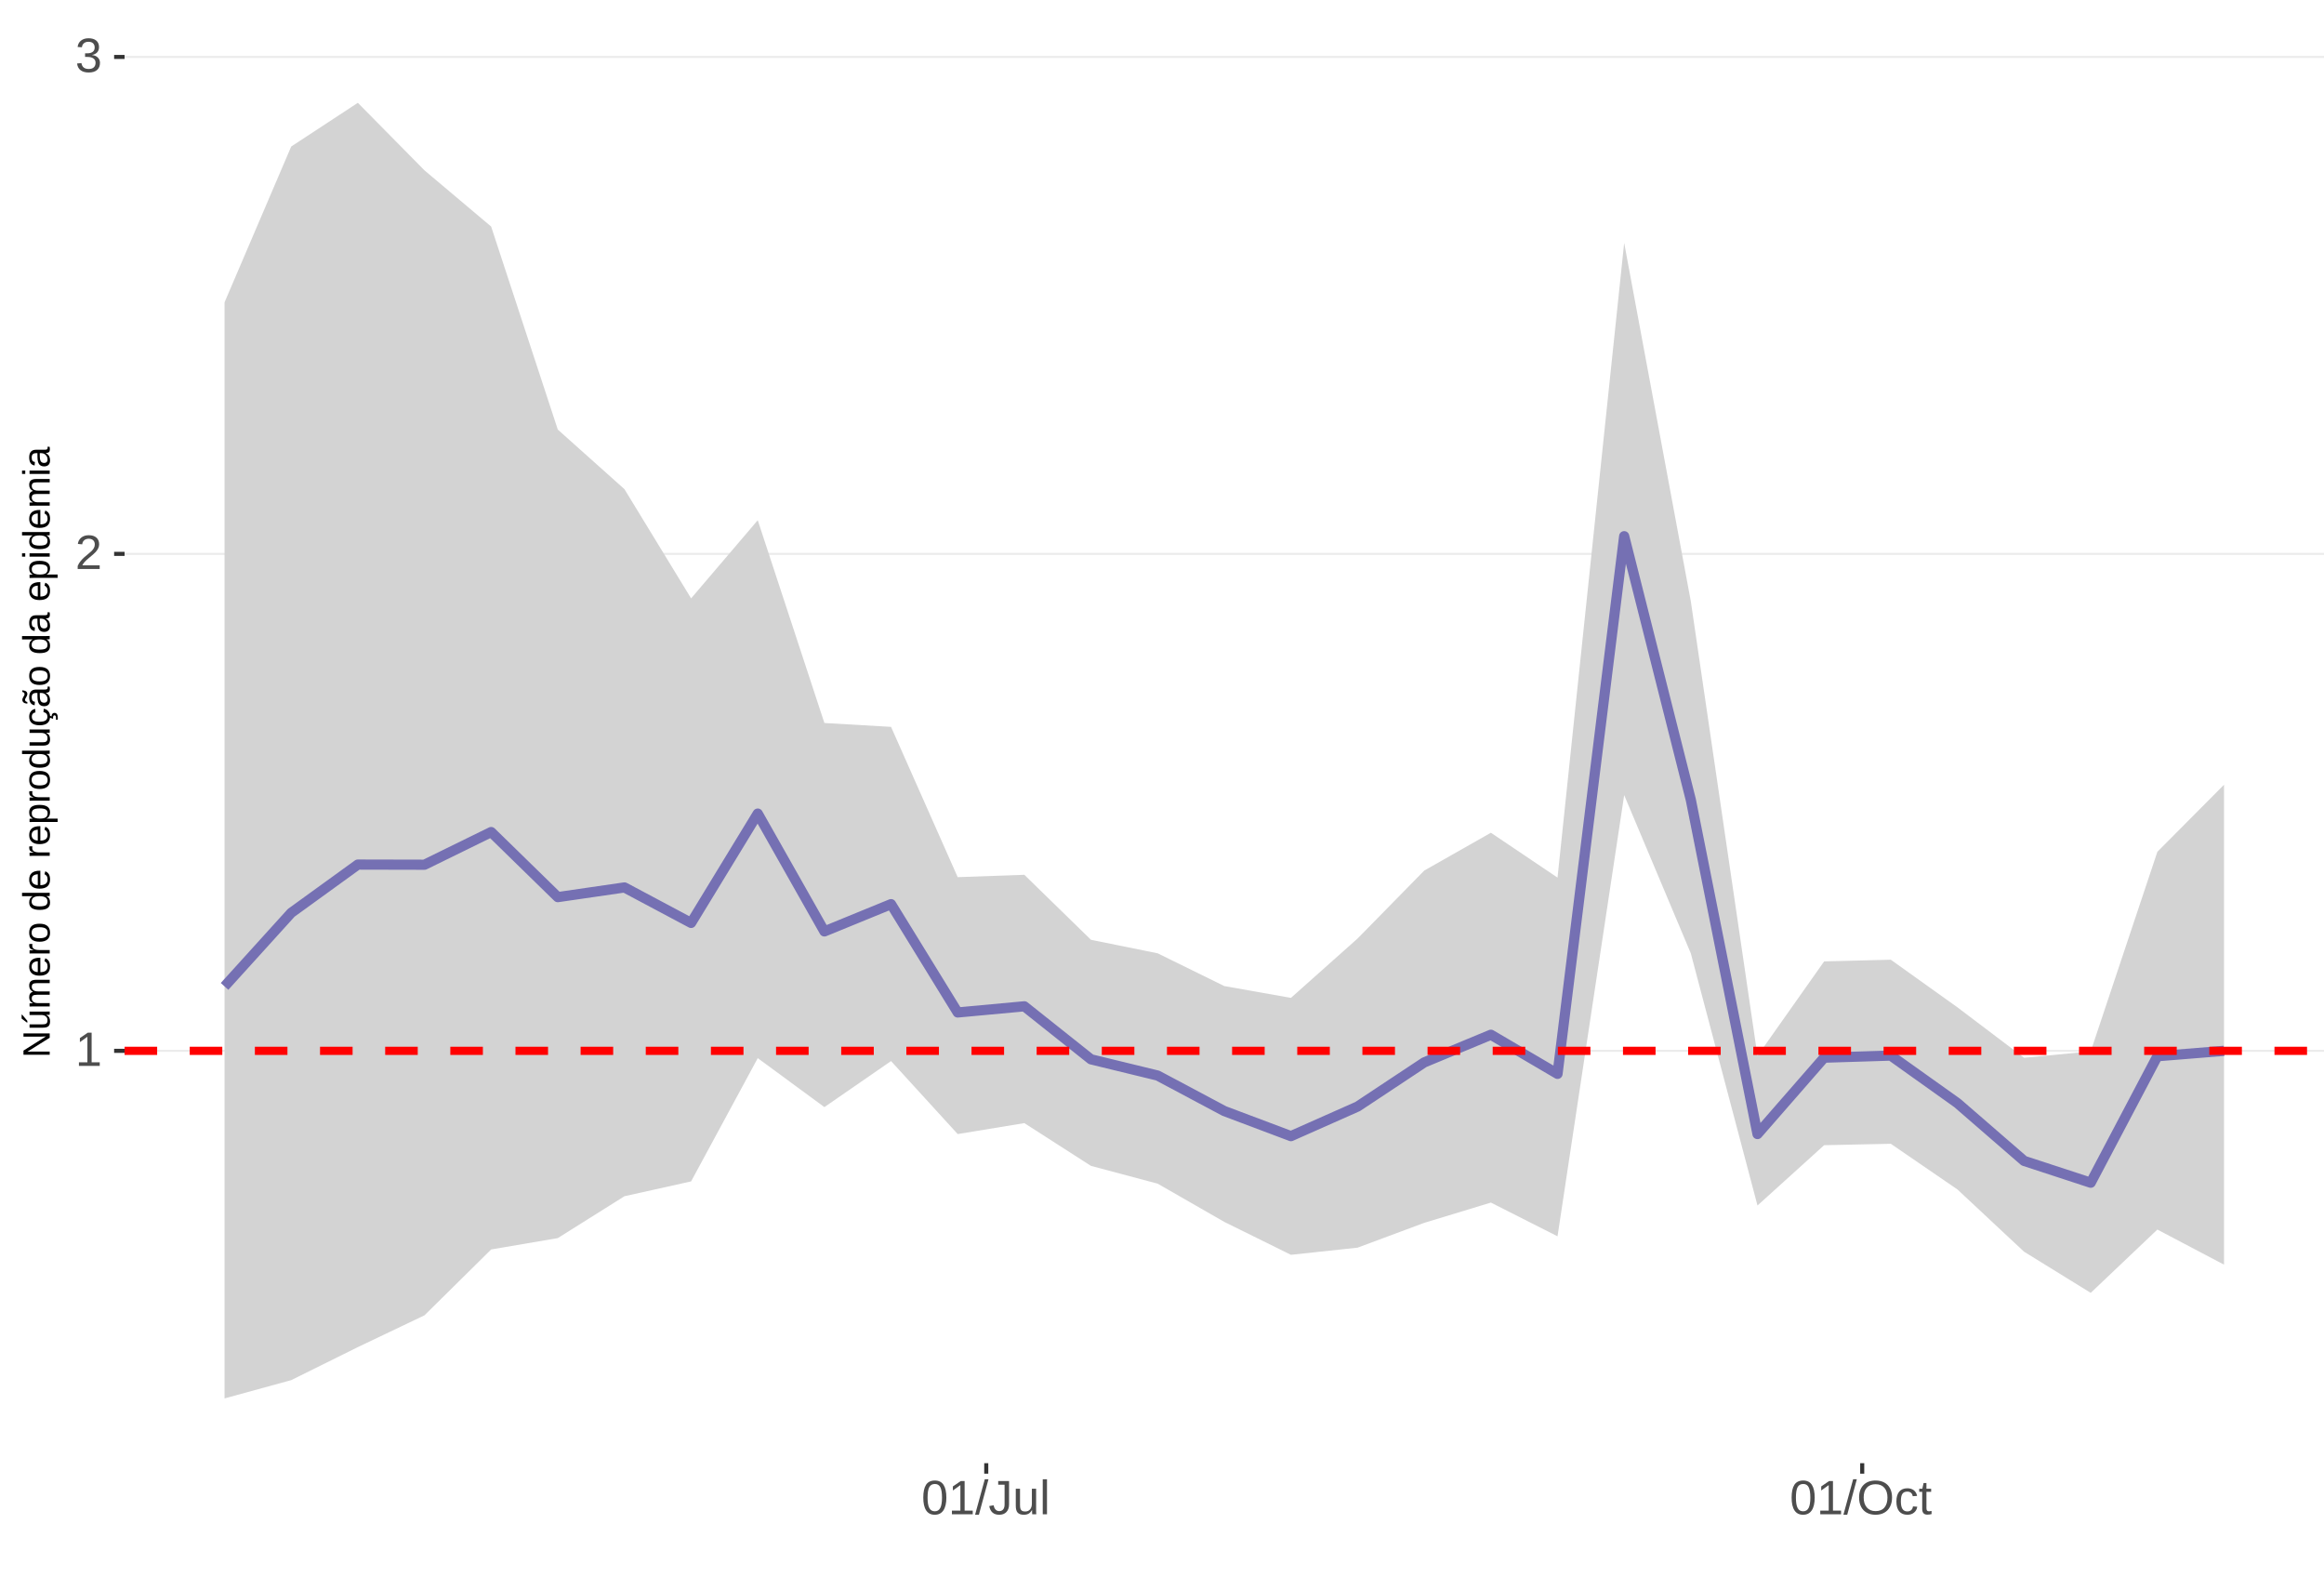
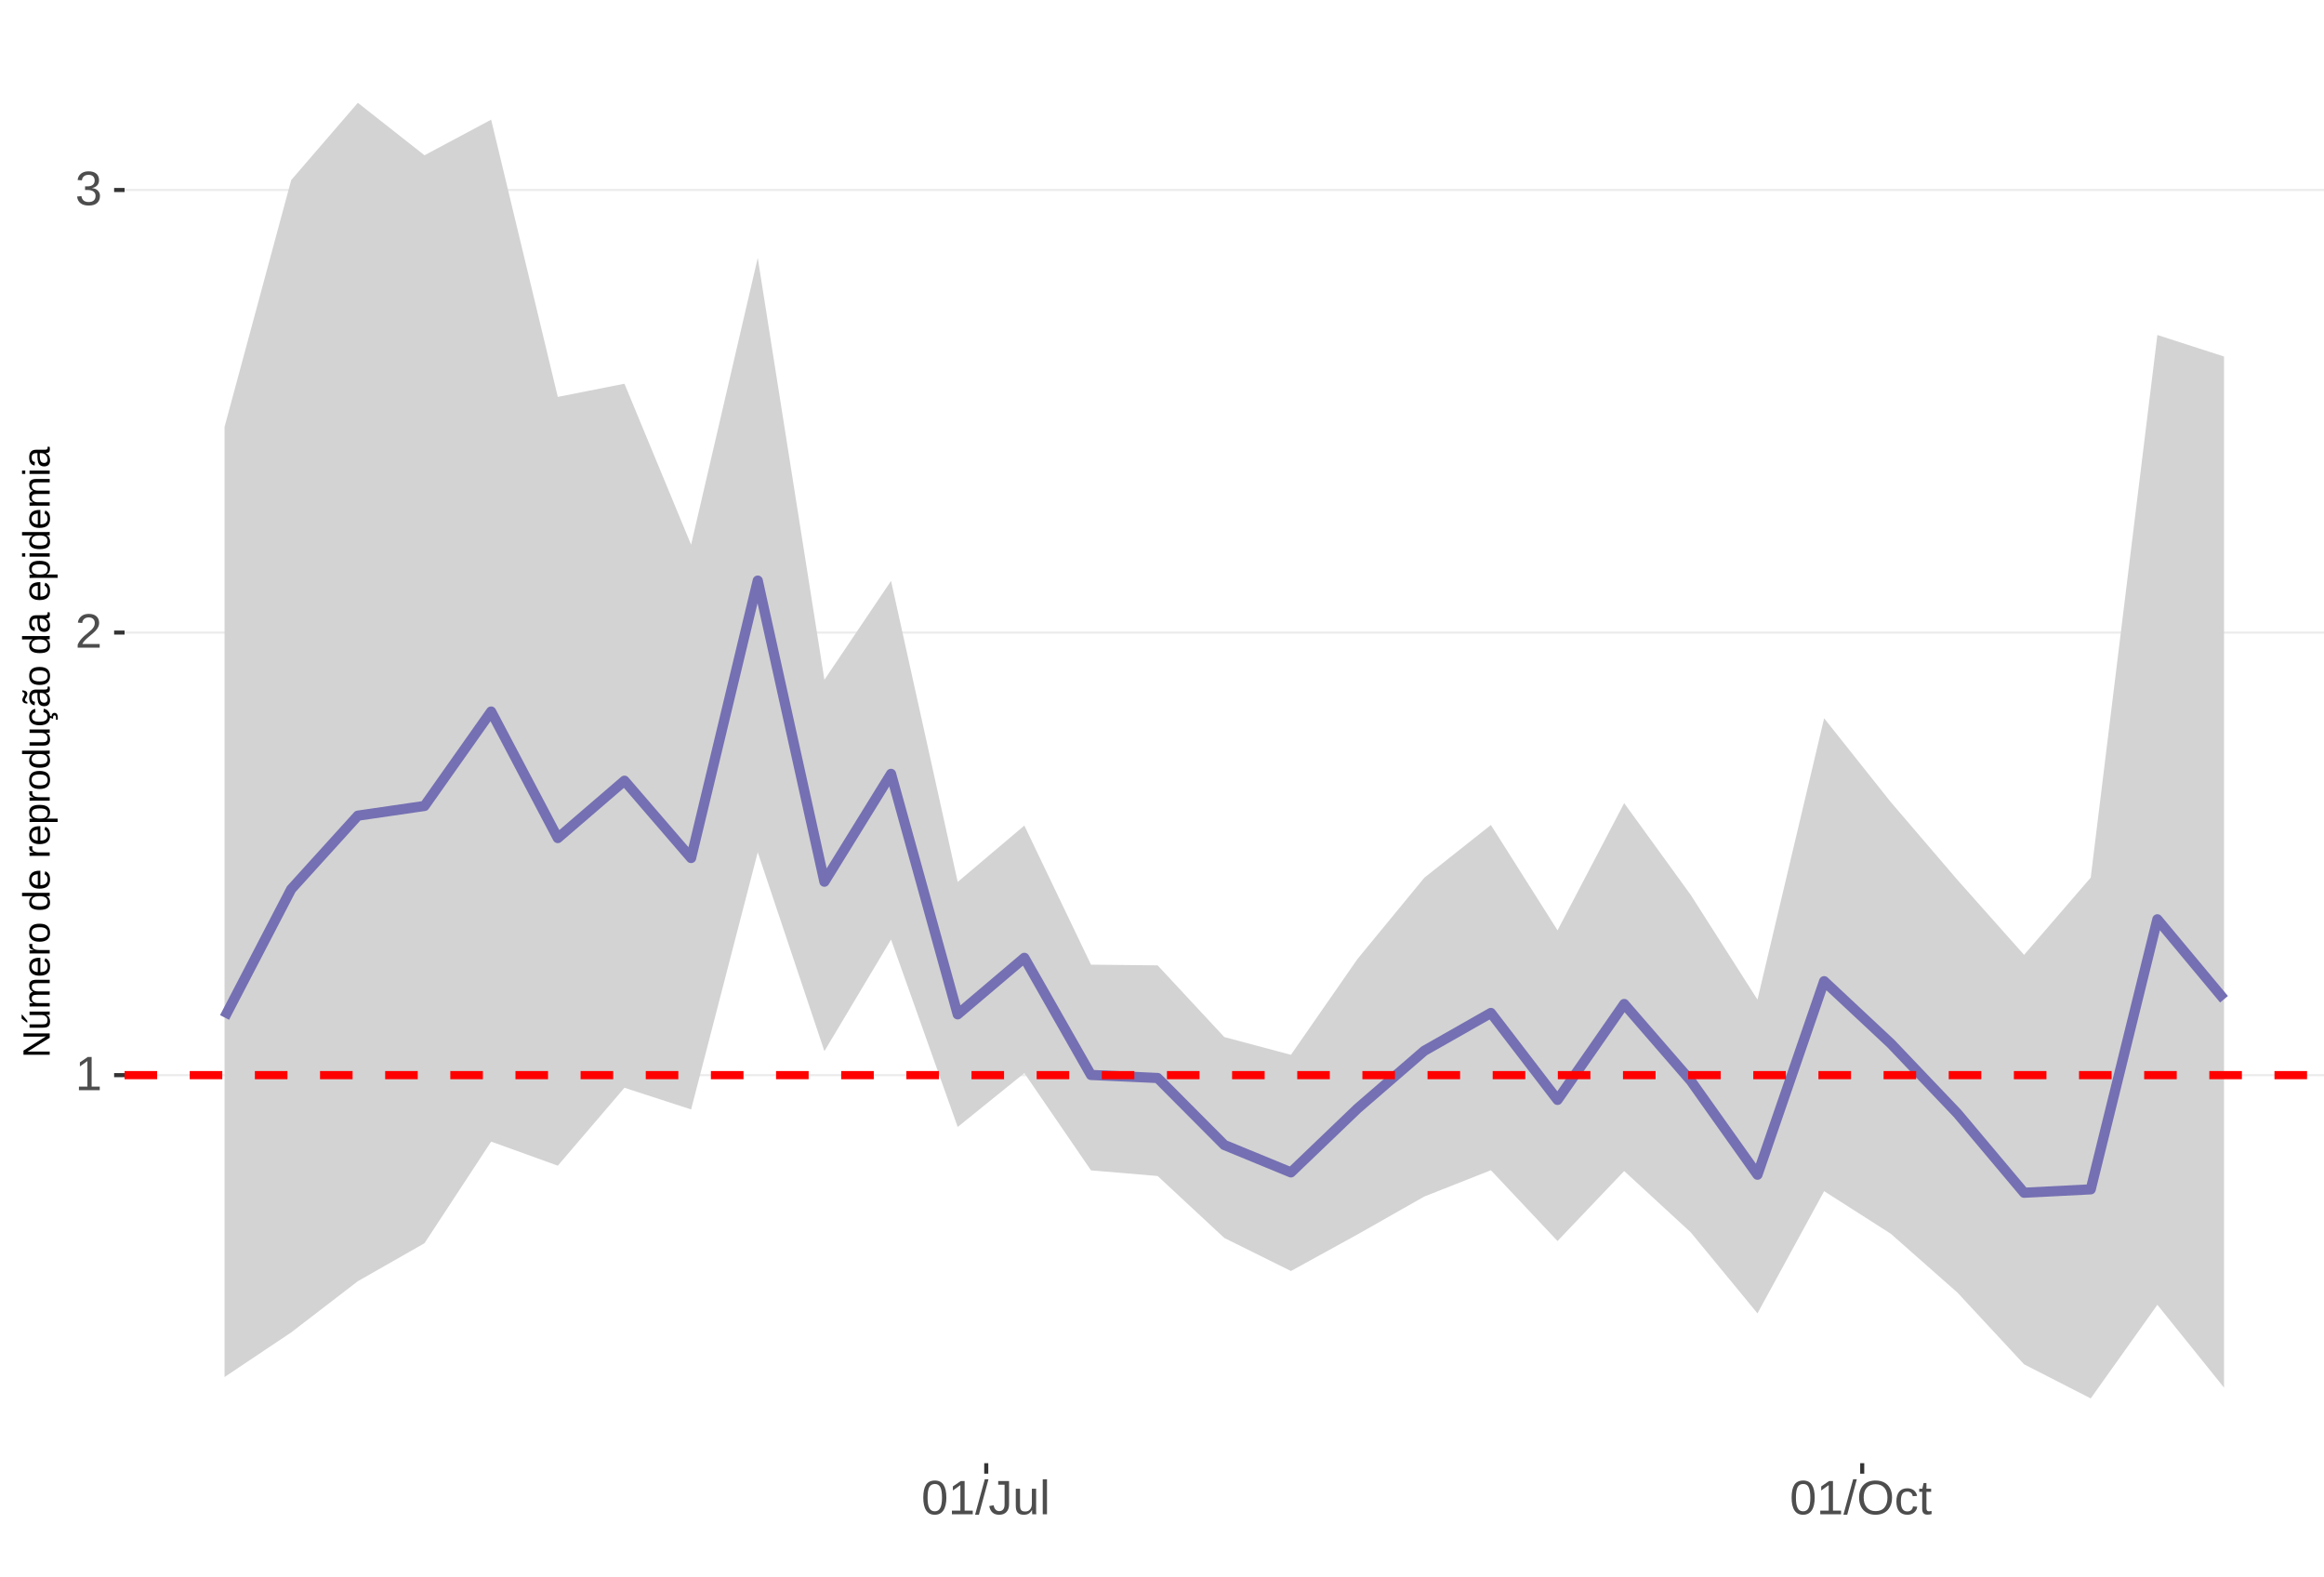
<svg xmlns="http://www.w3.org/2000/svg" xmlns:xlink="http://www.w3.org/1999/xlink" width="609pt" height="413pt" viewBox="0 0 609 413" version="1.1">
  <defs>
    <g>
      <symbol overflow="visible" id="glyph0-0">
        <path style="stroke:none;" d="M 1.266 -8.703 L 8.219 -8.703 L 8.219 0 L 1.266 0 Z M 1.734 -8.234 L 1.734 -0.469 L 7.75 -0.469 L 7.75 -8.234 Z M 1.734 -8.234 " />
      </symbol>
      <symbol overflow="visible" id="glyph0-1">
        <path style="stroke:none;" d="M 0.969 0 L 0.969 -0.953 L 3.188 -0.953 L 3.188 -7.641 L 1.219 -6.234 L 1.219 -7.297 L 3.281 -8.703 L 4.297 -8.703 L 4.297 -0.953 L 6.422 -0.953 L 6.422 0 Z M 0.969 0 " />
      </symbol>
      <symbol overflow="visible" id="glyph0-2">
        <path style="stroke:none;" d="M 0.641 0 L 0.641 -0.781 C 0.848 -1.27 1.102 -1.695 1.406 -2.062 C 1.707 -2.426 2.023 -2.758 2.359 -3.062 C 2.691 -3.363 3.02 -3.641 3.344 -3.891 C 3.676 -4.148 3.973 -4.406 4.234 -4.656 C 4.504 -4.914 4.719 -5.188 4.875 -5.469 C 5.039 -5.75 5.125 -6.066 5.125 -6.422 C 5.125 -6.891 4.984 -7.254 4.703 -7.516 C 4.422 -7.785 4.031 -7.922 3.531 -7.922 C 3.062 -7.922 2.672 -7.789 2.359 -7.531 C 2.055 -7.281 1.879 -6.922 1.828 -6.453 L 0.688 -6.562 C 0.77 -7.25 1.066 -7.801 1.578 -8.219 C 2.086 -8.633 2.738 -8.844 3.531 -8.844 C 4.406 -8.844 5.078 -8.633 5.547 -8.219 C 6.023 -7.801 6.266 -7.211 6.266 -6.453 C 6.266 -6.109 6.188 -5.77 6.031 -5.438 C 5.875 -5.102 5.645 -4.77 5.344 -4.438 C 5.039 -4.102 4.457 -3.586 3.594 -2.891 C 3.125 -2.504 2.75 -2.156 2.469 -1.844 C 2.188 -1.531 1.984 -1.234 1.859 -0.953 L 6.406 -0.953 L 6.406 0 Z M 0.641 0 " />
      </symbol>
      <symbol overflow="visible" id="glyph0-3">
        <path style="stroke:none;" d="M 6.484 -2.406 C 6.484 -1.602 6.227 -0.977 5.719 -0.531 C 5.207 -0.094 4.477 0.125 3.531 0.125 C 2.645 0.125 1.938 -0.07 1.406 -0.469 C 0.883 -0.863 0.578 -1.453 0.484 -2.234 L 1.625 -2.344 C 1.781 -1.312 2.414 -0.797 3.531 -0.797 C 4.094 -0.797 4.531 -0.93 4.844 -1.203 C 5.164 -1.484 5.328 -1.895 5.328 -2.438 C 5.328 -2.914 5.145 -3.285 4.781 -3.547 C 4.414 -3.816 3.891 -3.953 3.203 -3.953 L 2.578 -3.953 L 2.578 -4.906 L 3.172 -4.906 C 3.785 -4.906 4.258 -5.035 4.594 -5.297 C 4.926 -5.566 5.094 -5.941 5.094 -6.422 C 5.094 -6.879 4.957 -7.242 4.688 -7.516 C 4.414 -7.785 4.008 -7.922 3.469 -7.922 C 2.977 -7.922 2.582 -7.797 2.281 -7.547 C 1.977 -7.297 1.801 -6.941 1.75 -6.484 L 0.625 -6.562 C 0.707 -7.281 1.004 -7.836 1.516 -8.234 C 2.023 -8.641 2.68 -8.844 3.484 -8.844 C 4.359 -8.844 5.035 -8.641 5.516 -8.234 C 5.992 -7.828 6.234 -7.258 6.234 -6.531 C 6.234 -5.977 6.078 -5.523 5.766 -5.172 C 5.461 -4.828 5.016 -4.594 4.422 -4.469 L 4.422 -4.438 C 5.066 -4.375 5.57 -4.156 5.938 -3.781 C 6.301 -3.414 6.484 -2.957 6.484 -2.406 Z M 6.484 -2.406 " />
      </symbol>
      <symbol overflow="visible" id="glyph0-4">
        <path style="stroke:none;" d="M 6.547 -4.359 C 6.547 -2.898 6.285 -1.785 5.766 -1.016 C 5.254 -0.254 4.5 0.125 3.5 0.125 C 2.5 0.125 1.75 -0.254 1.25 -1.016 C 0.75 -1.773 0.5 -2.891 0.5 -4.359 C 0.5 -5.848 0.738 -6.969 1.219 -7.719 C 1.707 -8.469 2.484 -8.844 3.547 -8.844 C 4.566 -8.844 5.32 -8.461 5.812 -7.703 C 6.301 -6.953 6.547 -5.836 6.547 -4.359 Z M 5.406 -4.359 C 5.406 -5.609 5.258 -6.516 4.969 -7.078 C 4.688 -7.648 4.211 -7.938 3.547 -7.938 C 2.859 -7.938 2.363 -7.656 2.062 -7.094 C 1.77 -6.539 1.625 -5.629 1.625 -4.359 C 1.625 -3.117 1.773 -2.211 2.078 -1.641 C 2.379 -1.066 2.859 -0.781 3.516 -0.781 C 4.172 -0.781 4.648 -1.07 4.953 -1.656 C 5.254 -2.25 5.406 -3.148 5.406 -4.359 Z M 5.406 -4.359 " />
      </symbol>
      <symbol overflow="visible" id="glyph0-5">
        <path style="stroke:none;" d="M 0 0.125 L 2.547 -9.172 L 3.516 -9.172 L 1 0.125 Z M 0 0.125 " />
      </symbol>
      <symbol overflow="visible" id="glyph0-6">
        <path style="stroke:none;" d="M 2.828 0.125 C 1.348 0.125 0.473 -0.633 0.203 -2.156 L 1.359 -2.359 C 1.43 -1.879 1.598 -1.504 1.859 -1.234 C 2.117 -0.961 2.441 -0.828 2.828 -0.828 C 3.254 -0.828 3.594 -0.973 3.844 -1.266 C 4.094 -1.566 4.219 -2.004 4.219 -2.578 L 4.219 -7.75 L 2.547 -7.75 L 2.547 -8.703 L 5.391 -8.703 L 5.391 -2.594 C 5.391 -1.75 5.16 -1.082 4.703 -0.594 C 4.242 -0.113 3.617 0.125 2.828 0.125 Z M 2.828 0.125 " />
      </symbol>
      <symbol overflow="visible" id="glyph0-7">
        <path style="stroke:none;" d="M 1.938 -6.688 L 1.938 -2.453 C 1.938 -2.004 1.977 -1.66 2.062 -1.422 C 2.156 -1.18 2.297 -1.004 2.484 -0.891 C 2.672 -0.785 2.945 -0.734 3.312 -0.734 C 3.852 -0.734 4.273 -0.914 4.578 -1.281 C 4.891 -1.645 5.047 -2.156 5.047 -2.812 L 5.047 -6.688 L 6.156 -6.688 L 6.156 -1.422 C 6.156 -0.648 6.172 -0.176 6.203 0 L 5.141 0 C 5.141 -0.02 5.133 -0.07 5.125 -0.156 C 5.125 -0.25 5.117 -0.352 5.109 -0.469 C 5.109 -0.594 5.102 -0.816 5.094 -1.141 L 5.078 -1.141 C 4.828 -0.68 4.531 -0.352 4.188 -0.156 C 3.852 0.031 3.438 0.125 2.938 0.125 C 2.207 0.125 1.672 -0.055 1.328 -0.422 C 0.992 -0.785 0.828 -1.391 0.828 -2.234 L 0.828 -6.688 Z M 1.938 -6.688 " />
      </symbol>
      <symbol overflow="visible" id="glyph0-8">
        <path style="stroke:none;" d="M 0.859 0 L 0.859 -9.172 L 1.969 -9.172 L 1.969 0 Z M 0.859 0 " />
      </symbol>
      <symbol overflow="visible" id="glyph0-9">
        <path style="stroke:none;" d="M 9.234 -4.391 C 9.234 -3.484 9.055 -2.688 8.703 -2 C 8.359 -1.312 7.859 -0.785 7.203 -0.422 C 6.555 -0.055 5.789 0.125 4.906 0.125 C 4.02 0.125 3.25 -0.055 2.594 -0.422 C 1.945 -0.785 1.453 -1.305 1.109 -1.984 C 0.766 -2.672 0.594 -3.473 0.594 -4.391 C 0.594 -5.785 0.973 -6.875 1.734 -7.656 C 2.504 -8.445 3.566 -8.844 4.922 -8.844 C 5.805 -8.844 6.57 -8.664 7.219 -8.312 C 7.875 -7.957 8.375 -7.441 8.719 -6.766 C 9.062 -6.098 9.234 -5.305 9.234 -4.391 Z M 8.031 -4.391 C 8.031 -5.473 7.758 -6.32 7.219 -6.938 C 6.676 -7.562 5.91 -7.875 4.922 -7.875 C 3.93 -7.875 3.16 -7.566 2.609 -6.953 C 2.066 -6.348 1.797 -5.492 1.797 -4.391 C 1.797 -3.297 2.07 -2.426 2.625 -1.781 C 3.176 -1.145 3.938 -0.828 4.906 -0.828 C 5.914 -0.828 6.688 -1.133 7.219 -1.75 C 7.758 -2.375 8.031 -3.254 8.031 -4.391 Z M 8.031 -4.391 " />
      </symbol>
      <symbol overflow="visible" id="glyph0-10">
        <path style="stroke:none;" d="M 1.703 -3.375 C 1.703 -2.488 1.844 -1.828 2.125 -1.391 C 2.406 -0.961 2.828 -0.75 3.391 -0.75 C 3.785 -0.75 4.113 -0.852 4.375 -1.062 C 4.645 -1.281 4.812 -1.613 4.875 -2.062 L 6 -1.984 C 5.906 -1.348 5.629 -0.836 5.172 -0.453 C 4.711 -0.066 4.129 0.125 3.422 0.125 C 2.484 0.125 1.766 -0.172 1.266 -0.766 C 0.773 -1.359 0.531 -2.219 0.531 -3.344 C 0.531 -4.469 0.773 -5.328 1.266 -5.922 C 1.766 -6.516 2.477 -6.812 3.406 -6.812 C 4.094 -6.812 4.66 -6.633 5.109 -6.281 C 5.555 -5.926 5.836 -5.438 5.953 -4.812 L 4.812 -4.734 C 4.758 -5.098 4.613 -5.391 4.375 -5.609 C 4.133 -5.828 3.801 -5.938 3.375 -5.938 C 2.781 -5.938 2.352 -5.738 2.094 -5.344 C 1.832 -4.957 1.703 -4.301 1.703 -3.375 Z M 1.703 -3.375 " />
      </symbol>
      <symbol overflow="visible" id="glyph0-11">
        <path style="stroke:none;" d="M 3.422 -0.047 C 3.055 0.047 2.68 0.094 2.297 0.094 C 1.41 0.094 0.969 -0.41 0.969 -1.422 L 0.969 -5.875 L 0.188 -5.875 L 0.188 -6.688 L 1 -6.688 L 1.328 -8.188 L 2.078 -8.188 L 2.078 -6.688 L 3.312 -6.688 L 3.312 -5.875 L 2.078 -5.875 L 2.078 -1.656 C 2.078 -1.332 2.129 -1.102 2.234 -0.969 C 2.336 -0.844 2.52 -0.781 2.781 -0.781 C 2.926 -0.781 3.141 -0.812 3.422 -0.875 Z M 3.422 -0.047 " />
      </symbol>
      <symbol overflow="visible" id="glyph1-0">
        <path style="stroke:none;" d="M -6.875 -1 L -6.875 -6.5 L 0 -6.5 L 0 -1 Z M -6.516 -1.375 L -0.375 -1.375 L -0.375 -6.125 L -6.516 -6.125 Z M -6.516 -1.375 " />
      </symbol>
      <symbol overflow="visible" id="glyph1-1">
        <path style="stroke:none;" d="M 0 -5.281 L -5.859 -1.609 L -5.391 -1.625 L -4.578 -1.656 L 0 -1.656 L 0 -0.828 L -6.875 -0.828 L -6.875 -1.906 L -0.984 -5.625 C -1.617 -5.582 -2.082 -5.562 -2.375 -5.562 L -6.875 -5.562 L -6.875 -6.406 L 0 -6.406 Z M 0 -5.281 " />
      </symbol>
      <symbol overflow="visible" id="glyph1-2">
        <path style="stroke:none;" d="M -5.281 -1.562 L -1.938 -1.562 C -1.582 -1.562 -1.305 -1.594 -1.109 -1.656 C -0.922 -1.727 -0.785 -1.836 -0.703 -1.984 C -0.617 -2.141 -0.578 -2.363 -0.578 -2.656 C -0.578 -3.07 -0.723 -3.398 -1.016 -3.641 C -1.305 -3.891 -1.707 -4.016 -2.219 -4.016 L -5.281 -4.016 L -5.281 -4.906 L -1.125 -4.906 C -0.508 -4.906 -0.133 -4.91 0 -4.922 L 0 -4.094 C -0.02 -4.094 -0.062 -4.086 -0.125 -4.078 C -0.195 -4.078 -0.281 -4.07 -0.375 -4.062 C -0.469 -4.062 -0.645 -4.062 -0.906 -4.062 L -0.906 -4.047 C -0.539 -3.848 -0.281 -3.613 -0.125 -3.344 C 0.02 -3.082 0.094 -2.754 0.094 -2.359 C 0.094 -1.773 -0.047 -1.348 -0.328 -1.078 C -0.617 -0.816 -1.098 -0.688 -1.766 -0.688 L -5.281 -0.688 Z M -5.859 -2.031 L -5.969 -2.031 L -7.359 -3.078 L -7.359 -4.094 L -7.219 -4.094 L -5.859 -2.484 Z M -5.859 -2.031 " />
      </symbol>
      <symbol overflow="visible" id="glyph1-3">
        <path style="stroke:none;" d="M 0 -3.75 L -3.344 -3.75 C -3.852 -3.75 -4.207 -3.676 -4.406 -3.531 C -4.602 -3.395 -4.703 -3.145 -4.703 -2.781 C -4.703 -2.406 -4.555 -2.109 -4.266 -1.891 C -3.984 -1.672 -3.582 -1.562 -3.062 -1.562 L 0 -1.562 L 0 -0.688 L -4.156 -0.688 C -4.77 -0.688 -5.145 -0.68 -5.281 -0.672 L -5.281 -1.5 C -5.27 -1.5 -5.227 -1.5 -5.156 -1.5 C -5.082 -1.508 -5 -1.516 -4.906 -1.516 C -4.812 -1.523 -4.633 -1.531 -4.375 -1.531 L -4.375 -1.547 C -4.75 -1.734 -5.008 -1.945 -5.156 -2.188 C -5.301 -2.438 -5.375 -2.738 -5.375 -3.094 C -5.375 -3.488 -5.297 -3.801 -5.141 -4.031 C -4.984 -4.27 -4.727 -4.438 -4.375 -4.531 L -4.375 -4.547 C -4.727 -4.723 -4.984 -4.941 -5.141 -5.203 C -5.297 -5.461 -5.375 -5.773 -5.375 -6.141 C -5.375 -6.672 -5.227 -7.055 -4.938 -7.297 C -4.656 -7.547 -4.18 -7.672 -3.516 -7.672 L 0 -7.672 L 0 -6.797 L -3.344 -6.797 C -3.852 -6.797 -4.207 -6.723 -4.406 -6.578 C -4.602 -6.441 -4.703 -6.191 -4.703 -5.828 C -4.703 -5.453 -4.555 -5.156 -4.266 -4.938 C -3.984 -4.727 -3.582 -4.625 -3.062 -4.625 L 0 -4.625 Z M 0 -3.75 " />
      </symbol>
      <symbol overflow="visible" id="glyph1-4">
        <path style="stroke:none;" d="M -2.453 -1.344 C -1.848 -1.344 -1.379 -1.469 -1.047 -1.719 C -0.723 -1.969 -0.562 -2.336 -0.562 -2.828 C -0.562 -3.203 -0.633 -3.504 -0.781 -3.734 C -0.938 -3.961 -1.133 -4.117 -1.375 -4.203 L -1.156 -4.969 C -0.32 -4.656 0.094 -3.941 0.094 -2.828 C 0.094 -2.047 -0.133 -1.445 -0.594 -1.031 C -1.062 -0.625 -1.754 -0.422 -2.672 -0.422 C -3.547 -0.422 -4.211 -0.625 -4.672 -1.031 C -5.141 -1.445 -5.375 -2.031 -5.375 -2.781 C -5.375 -4.344 -4.441 -5.125 -2.578 -5.125 L -2.453 -5.125 Z M -3.125 -4.203 C -3.688 -4.16 -4.094 -4.02 -4.344 -3.781 C -4.602 -3.551 -4.734 -3.219 -4.734 -2.781 C -4.734 -2.352 -4.586 -2.016 -4.297 -1.766 C -4.016 -1.516 -3.625 -1.379 -3.125 -1.359 Z M -3.125 -4.203 " />
      </symbol>
      <symbol overflow="visible" id="glyph1-5">
        <path style="stroke:none;" d="M 0 -0.688 L -4.047 -0.688 C -4.422 -0.688 -4.832 -0.68 -5.281 -0.672 L -5.281 -1.5 C -4.688 -1.52 -4.328 -1.531 -4.203 -1.531 L -4.203 -1.547 C -4.66 -1.691 -4.969 -1.852 -5.125 -2.031 C -5.289 -2.219 -5.375 -2.477 -5.375 -2.812 C -5.375 -2.926 -5.359 -3.047 -5.328 -3.172 L -4.531 -3.172 C -4.562 -3.047 -4.578 -2.891 -4.578 -2.703 C -4.578 -2.336 -4.422 -2.055 -4.109 -1.859 C -3.797 -1.672 -3.344 -1.578 -2.75 -1.578 L 0 -1.578 Z M 0 -0.688 " />
      </symbol>
      <symbol overflow="visible" id="glyph1-6">
        <path style="stroke:none;" d="M -2.641 -5.141 C -1.723 -5.141 -1.035 -4.938 -0.578 -4.531 C -0.129 -4.125 0.094 -3.535 0.094 -2.766 C 0.094 -1.992 -0.141 -1.41 -0.609 -1.016 C -1.078 -0.617 -1.754 -0.422 -2.641 -0.422 C -4.461 -0.422 -5.375 -1.207 -5.375 -2.781 C -5.375 -3.594 -5.148 -4.188 -4.703 -4.562 C -4.266 -4.945 -3.578 -5.141 -2.641 -5.141 Z M -2.641 -4.219 C -3.367 -4.219 -3.898 -4.109 -4.234 -3.891 C -4.566 -3.672 -4.734 -3.305 -4.734 -2.797 C -4.734 -2.285 -4.562 -1.914 -4.219 -1.688 C -3.883 -1.457 -3.359 -1.344 -2.641 -1.344 C -1.953 -1.344 -1.43 -1.453 -1.078 -1.672 C -0.723 -1.898 -0.547 -2.258 -0.547 -2.75 C -0.547 -3.281 -0.711 -3.656 -1.047 -3.875 C -1.391 -4.102 -1.922 -4.219 -2.641 -4.219 Z M -2.641 -4.219 " />
      </symbol>
      <symbol overflow="visible" id="glyph1-7">
        <path style="stroke:none;" d="" />
      </symbol>
      <symbol overflow="visible" id="glyph1-8">
        <path style="stroke:none;" d="M -0.844 -4.016 C -0.508 -3.848 -0.27 -3.629 -0.125 -3.359 C 0.02 -3.086 0.094 -2.754 0.094 -2.359 C 0.094 -1.691 -0.129 -1.203 -0.578 -0.891 C -1.023 -0.578 -1.707 -0.422 -2.625 -0.422 C -4.457 -0.422 -5.375 -1.066 -5.375 -2.359 C -5.375 -2.766 -5.301 -3.098 -5.156 -3.359 C -5.008 -3.629 -4.781 -3.848 -4.469 -4.016 L -7.25 -4.016 L -7.25 -4.891 L -1.094 -4.891 C -0.539 -4.891 -0.176 -4.898 0 -4.922 L 0 -4.078 C -0.051 -4.066 -0.172 -4.055 -0.359 -4.047 C -0.547 -4.035 -0.707 -4.031 -0.844 -4.031 Z M -2.641 -1.344 C -1.898 -1.344 -1.367 -1.438 -1.047 -1.625 C -0.734 -1.82 -0.578 -2.145 -0.578 -2.594 C -0.578 -3.082 -0.75 -3.441 -1.094 -3.672 C -1.438 -3.898 -1.973 -4.016 -2.703 -4.016 C -3.398 -4.016 -3.91 -3.898 -4.234 -3.672 C -4.566 -3.441 -4.734 -3.082 -4.734 -2.594 C -4.734 -2.156 -4.566 -1.836 -4.234 -1.641 C -3.91 -1.441 -3.379 -1.344 -2.641 -1.344 Z M -2.641 -1.344 " />
      </symbol>
      <symbol overflow="visible" id="glyph1-9">
        <path style="stroke:none;" d="M -2.672 -5.141 C -0.828 -5.141 0.094 -4.492 0.094 -3.203 C 0.094 -2.391 -0.211 -1.844 -0.828 -1.562 L -0.828 -1.531 C -0.797 -1.539 -0.516 -1.547 0.016 -1.547 L 2.078 -1.547 L 2.078 -0.672 L -4.203 -0.672 C -4.742 -0.672 -5.102 -0.66 -5.281 -0.641 L -5.281 -1.5 C -5.27 -1.5 -5.223 -1.5 -5.141 -1.5 C -5.066 -1.508 -4.945 -1.52 -4.781 -1.531 C -4.613 -1.539 -4.5 -1.547 -4.438 -1.547 L -4.438 -1.562 C -4.758 -1.719 -4.992 -1.922 -5.141 -2.172 C -5.297 -2.43 -5.375 -2.773 -5.375 -3.203 C -5.375 -3.848 -5.156 -4.332 -4.719 -4.656 C -4.281 -4.977 -3.598 -5.141 -2.672 -5.141 Z M -2.641 -4.219 C -3.379 -4.219 -3.906 -4.117 -4.219 -3.922 C -4.539 -3.723 -4.703 -3.406 -4.703 -2.969 C -4.703 -2.625 -4.629 -2.352 -4.484 -2.156 C -4.336 -1.957 -4.109 -1.805 -3.797 -1.703 C -3.484 -1.598 -3.078 -1.547 -2.578 -1.547 C -1.879 -1.547 -1.363 -1.656 -1.031 -1.875 C -0.707 -2.102 -0.547 -2.469 -0.547 -2.969 C -0.547 -3.406 -0.707 -3.723 -1.031 -3.922 C -1.352 -4.117 -1.891 -4.219 -2.641 -4.219 Z M -2.641 -4.219 " />
      </symbol>
      <symbol overflow="visible" id="glyph1-10">
        <path style="stroke:none;" d="M -5.281 -1.531 L -1.938 -1.531 C -1.582 -1.531 -1.305 -1.562 -1.109 -1.625 C -0.922 -1.695 -0.785 -1.805 -0.703 -1.953 C -0.617 -2.109 -0.578 -2.332 -0.578 -2.625 C -0.578 -3.039 -0.723 -3.367 -1.016 -3.609 C -1.305 -3.859 -1.707 -3.984 -2.219 -3.984 L -5.281 -3.984 L -5.281 -4.875 L -1.125 -4.875 C -0.508 -4.875 -0.133 -4.879 0 -4.891 L 0 -4.062 C -0.02 -4.062 -0.062 -4.055 -0.125 -4.047 C -0.195 -4.047 -0.281 -4.039 -0.375 -4.031 C -0.469 -4.031 -0.645 -4.031 -0.906 -4.031 L -0.906 -4.016 C -0.539 -3.816 -0.281 -3.582 -0.125 -3.312 C 0.02 -3.051 0.094 -2.723 0.094 -2.328 C 0.094 -1.742 -0.047 -1.316 -0.328 -1.047 C -0.617 -0.785 -1.098 -0.656 -1.766 -0.656 L -5.281 -0.656 Z M -5.281 -1.531 " />
      </symbol>
      <symbol overflow="visible" id="glyph1-11">
        <path style="stroke:none;" d="M -2.672 -1.344 C -1.961 -1.344 -1.438 -1.453 -1.094 -1.672 C -0.758 -1.891 -0.594 -2.223 -0.594 -2.672 C -0.594 -2.984 -0.676 -3.242 -0.844 -3.453 C -1.02 -3.672 -1.281 -3.801 -1.625 -3.844 L -1.578 -4.734 C -1.066 -4.672 -0.66 -4.457 -0.359 -4.094 C -0.055 -3.727 0.094 -3.266 0.094 -2.703 C 0.094 -1.961 -0.133 -1.395 -0.594 -1 C -1.062 -0.613 -1.742 -0.422 -2.641 -0.422 C -3.535 -0.422 -4.211 -0.613 -4.672 -1 C -5.141 -1.395 -5.375 -1.957 -5.375 -2.688 C -5.375 -3.227 -5.234 -3.676 -4.953 -4.031 C -4.68 -4.395 -4.297 -4.617 -3.797 -4.703 L -3.734 -3.797 C -4.023 -3.754 -4.254 -3.641 -4.422 -3.453 C -4.598 -3.266 -4.688 -3.004 -4.688 -2.672 C -4.688 -2.203 -4.531 -1.863 -4.219 -1.656 C -3.914 -1.445 -3.398 -1.344 -2.672 -1.344 Z M 1.234 -3.672 C 1.828 -3.672 2.125 -3.223 2.125 -2.328 C 2.125 -2.148 2.113 -2.004 2.094 -1.891 L 1.625 -1.891 C 1.645 -2.055 1.656 -2.195 1.656 -2.312 C 1.656 -2.789 1.52 -3.031 1.25 -3.031 C 1 -3.031 0.875 -2.812 0.875 -2.375 C 0.875 -2.238 0.879 -2.148 0.891 -2.109 L 0 -2.422 L 0 -2.938 L 0.484 -2.75 C 0.492 -3.062 0.566 -3.289 0.703 -3.438 C 0.836 -3.594 1.016 -3.672 1.234 -3.672 Z M 1.234 -3.672 " />
      </symbol>
      <symbol overflow="visible" id="glyph1-12">
        <path style="stroke:none;" d="M 0.094 -2.016 C 0.094 -1.484 -0.047 -1.082 -0.328 -0.812 C -0.609 -0.551 -0.988 -0.422 -1.469 -0.422 C -2.02 -0.422 -2.441 -0.598 -2.734 -0.953 C -3.023 -1.316 -3.18 -1.898 -3.203 -2.703 L -3.219 -3.891 L -3.516 -3.891 C -3.941 -3.891 -4.25 -3.797 -4.438 -3.609 C -4.625 -3.43 -4.719 -3.148 -4.719 -2.766 C -4.719 -2.367 -4.648 -2.078 -4.516 -1.891 C -4.379 -1.711 -4.164 -1.609 -3.875 -1.578 L -3.953 -0.656 C -4.898 -0.812 -5.375 -1.52 -5.375 -2.781 C -5.375 -3.445 -5.223 -3.945 -4.922 -4.281 C -4.617 -4.613 -4.18 -4.781 -3.609 -4.781 L -1.328 -4.781 C -1.066 -4.781 -0.867 -4.812 -0.734 -4.875 C -0.609 -4.945 -0.547 -5.082 -0.547 -5.281 C -0.547 -5.363 -0.555 -5.457 -0.578 -5.562 L -0.031 -5.562 C 0.02 -5.344 0.047 -5.117 0.047 -4.891 C 0.047 -4.555 -0.035 -4.316 -0.203 -4.172 C -0.379 -4.023 -0.648 -3.941 -1.016 -3.922 L -1.016 -3.891 C -0.609 -3.672 -0.32 -3.41 -0.156 -3.109 C 0.008 -2.805 0.094 -2.441 0.094 -2.016 Z M -0.562 -2.219 C -0.562 -2.539 -0.633 -2.828 -0.781 -3.078 C -0.926 -3.328 -1.125 -3.523 -1.375 -3.672 C -1.633 -3.816 -1.898 -3.891 -2.172 -3.891 L -2.609 -3.891 L -2.594 -2.938 C -2.582 -2.52 -2.535 -2.203 -2.453 -1.984 C -2.379 -1.773 -2.258 -1.613 -2.094 -1.5 C -1.938 -1.383 -1.723 -1.328 -1.453 -1.328 C -1.172 -1.328 -0.953 -1.406 -0.797 -1.562 C -0.641 -1.719 -0.562 -1.938 -0.562 -2.219 Z M -5.859 -3.609 C -5.859 -3.473 -5.891 -3.332 -5.953 -3.188 C -6.016 -3.051 -6.082 -2.922 -6.156 -2.797 C -6.227 -2.672 -6.297 -2.551 -6.359 -2.438 C -6.422 -2.32 -6.453 -2.211 -6.453 -2.109 C -6.453 -1.93 -6.398 -1.797 -6.297 -1.703 C -6.191 -1.617 -6.047 -1.562 -5.859 -1.531 L -5.859 -1.094 C -6.191 -1.125 -6.441 -1.176 -6.609 -1.25 C -6.785 -1.332 -6.922 -1.441 -7.016 -1.578 C -7.117 -1.711 -7.172 -1.879 -7.172 -2.078 C -7.172 -2.223 -7.141 -2.363 -7.078 -2.5 C -7.023 -2.633 -6.957 -2.766 -6.875 -2.891 C -6.801 -3.023 -6.734 -3.145 -6.672 -3.25 C -6.617 -3.363 -6.594 -3.473 -6.594 -3.578 C -6.594 -3.898 -6.785 -4.086 -7.172 -4.141 L -7.172 -4.594 C -6.691 -4.539 -6.352 -4.43 -6.156 -4.266 C -5.957 -4.098 -5.859 -3.879 -5.859 -3.609 Z M -5.859 -3.609 " />
      </symbol>
      <symbol overflow="visible" id="glyph1-13">
        <path style="stroke:none;" d="M 0.094 -2.016 C 0.094 -1.484 -0.047 -1.082 -0.328 -0.812 C -0.609 -0.551 -0.988 -0.422 -1.469 -0.422 C -2.02 -0.422 -2.441 -0.598 -2.734 -0.953 C -3.023 -1.316 -3.18 -1.898 -3.203 -2.703 L -3.219 -3.891 L -3.516 -3.891 C -3.941 -3.891 -4.25 -3.797 -4.438 -3.609 C -4.625 -3.43 -4.719 -3.148 -4.719 -2.766 C -4.719 -2.367 -4.648 -2.078 -4.516 -1.891 C -4.379 -1.711 -4.164 -1.609 -3.875 -1.578 L -3.953 -0.656 C -4.898 -0.812 -5.375 -1.52 -5.375 -2.781 C -5.375 -3.445 -5.223 -3.945 -4.922 -4.281 C -4.617 -4.613 -4.18 -4.781 -3.609 -4.781 L -1.328 -4.781 C -1.066 -4.781 -0.867 -4.812 -0.734 -4.875 C -0.609 -4.945 -0.547 -5.082 -0.547 -5.281 C -0.547 -5.363 -0.555 -5.457 -0.578 -5.562 L -0.031 -5.562 C 0.02 -5.344 0.047 -5.117 0.047 -4.891 C 0.047 -4.555 -0.035 -4.316 -0.203 -4.172 C -0.379 -4.023 -0.648 -3.941 -1.016 -3.922 L -1.016 -3.891 C -0.609 -3.672 -0.32 -3.41 -0.156 -3.109 C 0.008 -2.805 0.094 -2.441 0.094 -2.016 Z M -0.562 -2.219 C -0.562 -2.539 -0.633 -2.828 -0.781 -3.078 C -0.926 -3.328 -1.125 -3.523 -1.375 -3.672 C -1.633 -3.816 -1.898 -3.891 -2.172 -3.891 L -2.609 -3.891 L -2.594 -2.938 C -2.582 -2.52 -2.535 -2.203 -2.453 -1.984 C -2.379 -1.773 -2.258 -1.613 -2.094 -1.5 C -1.938 -1.383 -1.723 -1.328 -1.453 -1.328 C -1.172 -1.328 -0.953 -1.406 -0.797 -1.562 C -0.641 -1.719 -0.562 -1.938 -0.562 -2.219 Z M -0.562 -2.219 " />
      </symbol>
      <symbol overflow="visible" id="glyph1-14">
        <path style="stroke:none;" d="M -6.406 -0.672 L -7.25 -0.672 L -7.25 -1.547 L -6.406 -1.547 Z M 0 -0.672 L -5.281 -0.672 L -5.281 -1.547 L 0 -1.547 Z M 0 -0.672 " />
      </symbol>
    </g>
    <clipPath id="clip1">
      <path d="M 32.645 9.961 L 609 9.961 L 609 383.328 L 32.645 383.328 Z M 32.645 9.961 " />
    </clipPath>
    <clipPath id="clip2">
-       <path d="M 32.645 275 L 609 275 L 609 276 L 32.645 276 Z M 32.645 275 " />
+       <path d="M 32.645 281 L 609 281 L 609 282 L 32.645 282 Z M 32.645 281 " />
    </clipPath>
    <clipPath id="clip3">
-       <path d="M 32.645 144 L 609 144 L 609 146 L 32.645 146 Z M 32.645 144 " />
+       <path d="M 32.645 165 L 609 165 L 609 166 L 32.645 166 Z M 32.645 165 " />
    </clipPath>
    <clipPath id="clip4">
-       <path d="M 32.645 14 L 609 14 L 609 16 L 32.645 16 Z M 32.645 14 " />
+       <path d="M 32.645 49 L 609 49 L 609 51 L 32.645 51 Z M 32.645 49 " />
    </clipPath>
    <clipPath id="clip5">
-       <path d="M 32.645 274 L 609 274 L 609 277 L 32.645 277 Z M 32.645 274 " />
+       <path d="M 32.645 280 L 609 280 L 609 283 L 32.645 283 Z M 32.645 280 " />
    </clipPath>
  </defs>
  <g id="surface63">
    <rect x="0" y="0" width="609" height="413" style="fill:rgb(100%,100%,100%);fill-opacity:1;stroke:none;" />
    <rect x="0" y="0" width="609" height="413" style="fill:rgb(100%,100%,100%);fill-opacity:1;stroke:none;" />
    <path style="fill:none;stroke-width:1.067;stroke-linecap:round;stroke-linejoin:round;stroke:rgb(100%,100%,100%);stroke-opacity:1;stroke-miterlimit:10;" d="M 0 413 L 609 413 L 609 0 L 0 0 Z M 0 413 " />
    <g clip-path="url(#clip1)" clip-rule="nonzero">
      <path style=" stroke:none;fill-rule:nonzero;fill:rgb(100%,100%,100%);fill-opacity:1;" d="M 32.645 383.328 L 609 383.328 L 609 9.961 L 32.645 9.961 Z M 32.645 383.328 " />
    </g>
    <g clip-path="url(#clip2)" clip-rule="nonzero">
-       <path style="fill:none;stroke-width:0.533;stroke-linecap:butt;stroke-linejoin:round;stroke:rgb(92.157%,92.157%,92.157%);stroke-opacity:1;stroke-miterlimit:10;" d="M 32.645 275.301 L 609 275.301 " />
+       <path style="fill:none;stroke-width:0.533;stroke-linecap:butt;stroke-linejoin:round;stroke:rgb(92.157%,92.157%,92.157%);stroke-opacity:1;stroke-miterlimit:10;" d="M 32.645 281.668 L 609 281.668 " />
    </g>
    <g clip-path="url(#clip3)" clip-rule="nonzero">
-       <path style="fill:none;stroke-width:0.533;stroke-linecap:butt;stroke-linejoin:round;stroke:rgb(92.157%,92.157%,92.157%);stroke-opacity:1;stroke-miterlimit:10;" d="M 32.645 145.109 L 609 145.109 " />
+       <path style="fill:none;stroke-width:0.533;stroke-linecap:butt;stroke-linejoin:round;stroke:rgb(92.157%,92.157%,92.157%);stroke-opacity:1;stroke-miterlimit:10;" d="M 32.645 165.719 L 609 165.719 " />
    </g>
    <g clip-path="url(#clip4)" clip-rule="nonzero">
-       <path style="fill:none;stroke-width:0.533;stroke-linecap:butt;stroke-linejoin:round;stroke:rgb(92.157%,92.157%,92.157%);stroke-opacity:1;stroke-miterlimit:10;" d="M 32.645 14.918 L 609 14.918 " />
+       <path style="fill:none;stroke-width:0.533;stroke-linecap:butt;stroke-linejoin:round;stroke:rgb(92.157%,92.157%,92.157%);stroke-opacity:1;stroke-miterlimit:10;" d="M 32.645 49.773 L 609 49.773 " />
    </g>
-     <path style=" stroke:none;fill-rule:nonzero;fill:rgb(82.745%,82.745%,82.745%);fill-opacity:1;" d="M 58.844 79.203 L 76.309 38.387 L 93.773 26.934 L 111.238 44.633 L 128.703 59.352 L 146.168 112.539 L 163.637 128.152 L 181.102 156.762 L 198.566 136.289 L 216.031 189.414 L 233.496 190.426 L 250.961 229.797 L 268.426 229.18 L 285.891 246.215 L 303.355 249.746 L 320.824 258.332 L 338.289 261.426 L 355.754 245.871 L 373.219 228.074 L 390.684 218.164 L 408.148 229.918 L 425.613 63.625 L 443.078 157.555 L 460.547 276.617 L 478.012 251.871 L 495.477 251.426 L 512.941 263.902 L 530.406 277.113 L 547.871 275.441 L 565.336 223.156 L 582.801 205.59 L 582.801 331.316 L 565.336 322.121 L 547.871 338.707 L 530.406 327.926 L 512.941 311.613 L 495.477 299.648 L 478.012 300.02 L 460.547 315.82 L 443.078 249.773 L 425.613 208.305 L 408.148 323.891 L 390.684 315.055 L 373.219 320.363 L 355.754 326.863 L 338.289 328.738 L 320.824 320.117 L 303.355 310.094 L 285.891 305.445 L 268.426 294.234 L 250.961 297.105 L 233.496 277.98 L 216.031 290.043 L 198.566 277.215 L 181.102 309.504 L 163.637 313.391 L 146.168 324.359 L 128.703 327.34 L 111.238 344.59 L 93.773 352.918 L 76.309 361.574 L 58.844 366.359 Z M 58.844 79.203 " />
-     <path style="fill:none;stroke-width:2.667;stroke-linecap:butt;stroke-linejoin:round;stroke:rgb(45.882%,43.922%,70.196%);stroke-opacity:1;stroke-miterlimit:10;" d="M 58.844 258.418 L 76.309 239.148 L 93.773 226.504 L 111.238 226.543 L 128.703 217.98 L 146.168 235.031 L 163.637 232.492 L 181.102 241.789 L 198.566 213.145 L 216.031 244.016 L 233.496 236.871 L 250.961 265.25 L 268.426 263.633 L 285.891 277.523 L 303.355 281.773 L 320.824 291.074 L 338.289 297.648 L 355.754 289.898 L 373.219 278.328 L 390.684 271.082 L 408.148 281.332 L 425.613 140.473 L 443.078 209.551 L 460.547 297.105 L 478.012 277.09 L 495.477 276.547 L 512.941 288.996 L 530.406 304.133 L 547.871 309.852 L 565.336 276.715 L 582.801 275.305 " />
+     <path style=" stroke:none;fill-rule:nonzero;fill:rgb(82.745%,82.745%,82.745%);fill-opacity:1;" d="M 58.844 111.832 L 76.309 47.172 L 93.773 26.934 L 111.238 40.68 L 128.703 31.348 L 146.168 103.98 L 163.637 100.527 L 181.102 142.711 L 198.566 67.566 L 216.031 178.09 L 233.496 152.184 L 250.961 231.055 L 268.426 216.281 L 285.891 252.727 L 303.355 252.906 L 320.824 271.688 L 338.289 276.34 L 355.754 251.203 L 373.219 229.965 L 390.684 216.129 L 408.148 243.727 L 425.613 210.406 L 443.078 234.492 L 460.547 261.879 L 478.012 188.176 L 495.477 210.133 L 512.941 230.516 L 530.406 250.152 L 547.871 229.914 L 565.336 87.762 L 582.801 93.398 L 582.801 363.527 L 565.336 341.836 L 547.871 366.359 L 530.406 357.43 L 512.941 338.633 L 495.477 323.219 L 478.012 312.062 L 460.547 344.074 L 443.078 322.879 L 425.613 306.789 L 408.148 325.125 L 390.684 306.578 L 373.219 313.477 L 355.754 323.387 L 338.289 332.984 L 320.824 324.324 L 303.355 308.09 L 285.891 306.613 L 268.426 281.141 L 250.961 295.246 L 233.496 246.156 L 216.031 275.391 L 198.566 223.277 L 181.102 290.652 L 163.637 284.977 L 146.168 305.387 L 128.703 299.082 L 111.238 325.703 L 93.773 335.652 L 76.309 349.066 L 58.844 360.758 Z M 58.844 111.832 " />
+     <path style="fill:none;stroke-width:2.667;stroke-linecap:butt;stroke-linejoin:round;stroke:rgb(45.882%,43.922%,70.196%);stroke-opacity:1;stroke-miterlimit:10;" d="M 58.844 266.555 L 76.309 232.949 L 93.773 213.691 L 111.238 211.145 L 128.703 186.41 L 146.168 219.559 L 163.637 204.535 L 181.102 224.785 L 198.566 152.105 L 216.031 230.992 L 233.496 202.742 L 250.961 265.738 L 268.426 250.934 L 285.891 281.617 L 303.355 282.414 L 320.824 299.961 L 338.289 307.145 L 355.754 290.402 L 373.219 275.301 L 390.684 265.375 L 408.148 288.148 L 425.613 263.027 L 443.078 283.156 L 460.547 307.758 L 478.012 257.055 L 495.477 273.379 L 512.941 291.711 L 530.406 312.477 L 547.871 311.586 L 565.336 240.84 L 582.801 261.789 " />
    <g clip-path="url(#clip5)" clip-rule="nonzero">
-       <path style="fill:none;stroke-width:2.134;stroke-linecap:butt;stroke-linejoin:round;stroke:rgb(100%,0%,0%);stroke-opacity:1;stroke-dasharray:8.536,8.536;stroke-miterlimit:10;" d="M 32.645 275.301 L 609 275.301 " />
+       <path style="fill:none;stroke-width:2.134;stroke-linecap:butt;stroke-linejoin:round;stroke:rgb(100%,0%,0%);stroke-opacity:1;stroke-dasharray:8.536,8.536;stroke-miterlimit:10;" d="M 32.645 281.668 L 609 281.668 " />
    </g>
    <g style="fill:rgb(30.196%,30.196%,30.196%);fill-opacity:1;">
-       <use xlink:href="#glyph0-1" x="19.715" y="279.252" />
+       <use xlink:href="#glyph0-1" x="19.715" y="285.619" />
    </g>
    <g style="fill:rgb(30.196%,30.196%,30.196%);fill-opacity:1;">
-       <use xlink:href="#glyph0-2" x="19.715" y="149.061" />
+       <use xlink:href="#glyph0-2" x="19.715" y="169.67" />
    </g>
    <g style="fill:rgb(30.196%,30.196%,30.196%);fill-opacity:1;">
-       <use xlink:href="#glyph0-3" x="19.715" y="18.869" />
+       <use xlink:href="#glyph0-3" x="19.715" y="53.725" />
    </g>
-     <path style="fill:none;stroke-width:1.067;stroke-linecap:butt;stroke-linejoin:round;stroke:rgb(20%,20%,20%);stroke-opacity:1;stroke-miterlimit:10;" d="M 29.906 275.301 L 32.645 275.301 " />
-     <path style="fill:none;stroke-width:1.067;stroke-linecap:butt;stroke-linejoin:round;stroke:rgb(20%,20%,20%);stroke-opacity:1;stroke-miterlimit:10;" d="M 29.906 145.109 L 32.645 145.109 " />
-     <path style="fill:none;stroke-width:1.067;stroke-linecap:butt;stroke-linejoin:round;stroke:rgb(20%,20%,20%);stroke-opacity:1;stroke-miterlimit:10;" d="M 29.906 14.918 L 32.645 14.918 " />
+     <path style="fill:none;stroke-width:1.067;stroke-linecap:butt;stroke-linejoin:round;stroke:rgb(20%,20%,20%);stroke-opacity:1;stroke-miterlimit:10;" d="M 29.906 281.668 L 32.645 281.668 " />
+     <path style="fill:none;stroke-width:1.067;stroke-linecap:butt;stroke-linejoin:round;stroke:rgb(20%,20%,20%);stroke-opacity:1;stroke-miterlimit:10;" d="M 29.906 165.719 L 32.645 165.719 " />
+     <path style="fill:none;stroke-width:1.067;stroke-linecap:butt;stroke-linejoin:round;stroke:rgb(20%,20%,20%);stroke-opacity:1;stroke-miterlimit:10;" d="M 29.906 49.773 L 32.645 49.773 " />
    <path style="fill:none;stroke-width:1.067;stroke-linecap:butt;stroke-linejoin:round;stroke:rgb(20%,20%,20%);stroke-opacity:1;stroke-miterlimit:10;" d="M 258.445 386.07 L 258.445 383.328 " />
    <path style="fill:none;stroke-width:1.067;stroke-linecap:butt;stroke-linejoin:round;stroke:rgb(20%,20%,20%);stroke-opacity:1;stroke-miterlimit:10;" d="M 487.992 386.07 L 487.992 383.328 " />
    <g style="fill:rgb(30.196%,30.196%,30.196%);fill-opacity:1;">
      <use xlink:href="#glyph0-4" x="241.445" y="396.713" />
      <use xlink:href="#glyph0-1" x="248.48" y="396.713" />
      <use xlink:href="#glyph0-5" x="255.516" y="396.713" />
      <use xlink:href="#glyph0-6" x="259.03" y="396.713" />
      <use xlink:href="#glyph0-7" x="265.355" y="396.713" />
      <use xlink:href="#glyph0-8" x="272.391" y="396.713" />
    </g>
    <g style="fill:rgb(30.196%,30.196%,30.196%);fill-opacity:1;">
      <use xlink:href="#glyph0-4" x="468.992" y="396.713" />
      <use xlink:href="#glyph0-1" x="476.027" y="396.713" />
      <use xlink:href="#glyph0-5" x="483.062" y="396.713" />
      <use xlink:href="#glyph0-9" x="486.577" y="396.713" />
      <use xlink:href="#glyph0-10" x="496.416" y="396.713" />
      <use xlink:href="#glyph0-11" x="502.741" y="396.713" />
    </g>
    <g style="fill:rgb(0%,0%,0%);fill-opacity:1;">
      <use xlink:href="#glyph1-1" x="13.025" y="277.145" />
      <use xlink:href="#glyph1-2" x="13.025" y="269.923" />
      <use xlink:href="#glyph1-3" x="13.025" y="264.361" />
      <use xlink:href="#glyph1-4" x="13.025" y="256.031" />
      <use xlink:href="#glyph1-5" x="13.025" y="250.47" />
      <use xlink:href="#glyph1-6" x="13.025" y="247.14" />
      <use xlink:href="#glyph1-7" x="13.025" y="241.578" />
      <use xlink:href="#glyph1-8" x="13.025" y="238.8" />
      <use xlink:href="#glyph1-4" x="13.025" y="233.238" />
      <use xlink:href="#glyph1-7" x="13.025" y="227.677" />
      <use xlink:href="#glyph1-5" x="13.025" y="224.898" />
      <use xlink:href="#glyph1-4" x="13.025" y="221.568" />
      <use xlink:href="#glyph1-9" x="13.025" y="216.007" />
      <use xlink:href="#glyph1-5" x="13.025" y="210.445" />
      <use xlink:href="#glyph1-6" x="13.025" y="207.115" />
      <use xlink:href="#glyph1-8" x="13.025" y="201.554" />
      <use xlink:href="#glyph1-10" x="13.025" y="195.992" />
      <use xlink:href="#glyph1-11" x="13.025" y="190.431" />
      <use xlink:href="#glyph1-12" x="13.025" y="185.431" />
      <use xlink:href="#glyph1-6" x="13.025" y="179.869" />
      <use xlink:href="#glyph1-7" x="13.025" y="174.308" />
      <use xlink:href="#glyph1-8" x="13.025" y="171.529" />
      <use xlink:href="#glyph1-13" x="13.025" y="165.968" />
      <use xlink:href="#glyph1-7" x="13.025" y="160.406" />
      <use xlink:href="#glyph1-4" x="13.025" y="157.628" />
      <use xlink:href="#glyph1-9" x="13.025" y="152.066" />
      <use xlink:href="#glyph1-14" x="13.025" y="146.505" />
      <use xlink:href="#glyph1-8" x="13.025" y="144.283" />
      <use xlink:href="#glyph1-4" x="13.025" y="138.722" />
      <use xlink:href="#glyph1-3" x="13.025" y="133.16" />
      <use xlink:href="#glyph1-14" x="13.025" y="124.83" />
      <use xlink:href="#glyph1-13" x="13.025" y="122.608" />
    </g>
  </g>
</svg>
